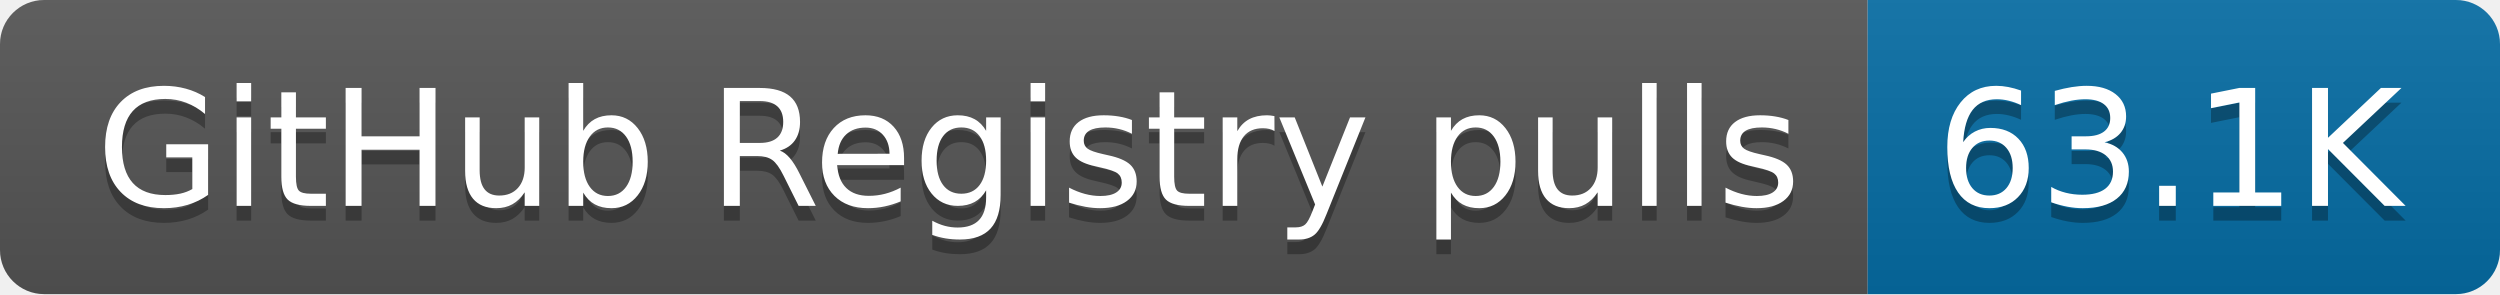
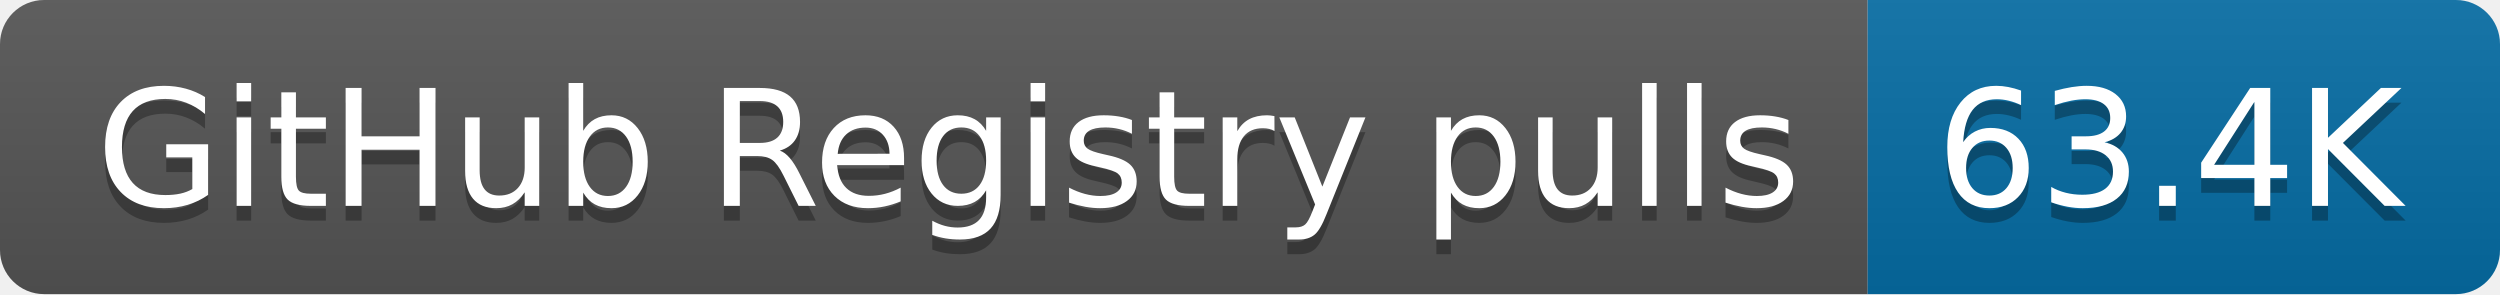
- <svg xmlns="http://www.w3.org/2000/svg" width="170" height="20" role="img" aria-label="GitHub Registry pulls: 63.1K">
+ <svg xmlns="http://www.w3.org/2000/svg" width="170" height="20" role="img" aria-label="GitHub Registry pulls: 63.4K">
  <linearGradient id="s" x2="0" y2="100%">
    <stop offset="0" stop-color="#bbb" stop-opacity=".1" />
    <stop offset="1" stop-opacity=".1" />
  </linearGradient>
  <clipPath id="r">
    <rect width="170" height="20" rx="3" fill="#fff" />
  </clipPath>
  <g clip-path="url(#r)">
    <rect width="127" height="20" fill="#555" />
    <rect x="127" width="43" height="20" fill="#066da5" />
    <rect width="170" height="20" fill="url(#s)" />
  </g>
  <g fill="#fff" text-anchor="middle" font-family="Verdana,Geneva,DejaVu Sans,sans-serif" text-rendering="geometricPrecision" font-size="110">
    <text aria-hidden="true" x="645" y="150" fill="#010101" fill-opacity=".3" transform="scale(.1)" textLength="1170">GitHub Registry pulls</text>
    <text x="645" y="140" transform="scale(.1)" fill="#fff" textLength="1170">GitHub Registry pulls</text>
-     <text aria-hidden="true" x="1475" y="150" fill="#010101" fill-opacity=".3" transform="scale(.1)" textLength="330">63.1K</text>
-     <text x="1475" y="140" transform="scale(.1)" fill="#fff" textLength="330">63.1K</text>
+     <text aria-hidden="true" x="1475" y="150" fill="#010101" fill-opacity=".3" transform="scale(.1)" textLength="330">63.4K</text>
+     <text x="1475" y="140" transform="scale(.1)" fill="#fff" textLength="330">63.4K</text>
  </g>
</svg>
